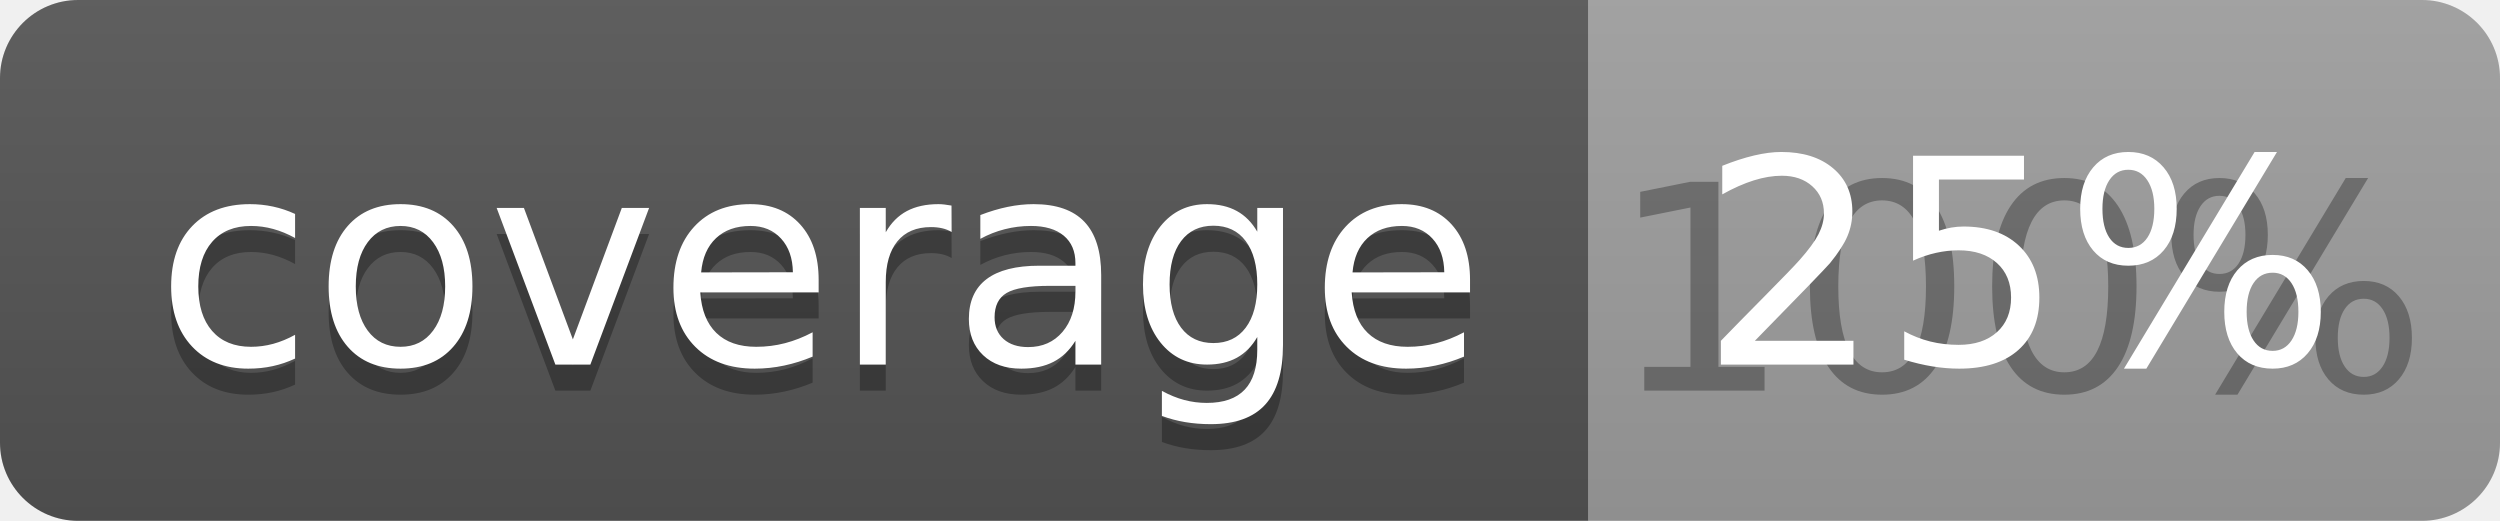
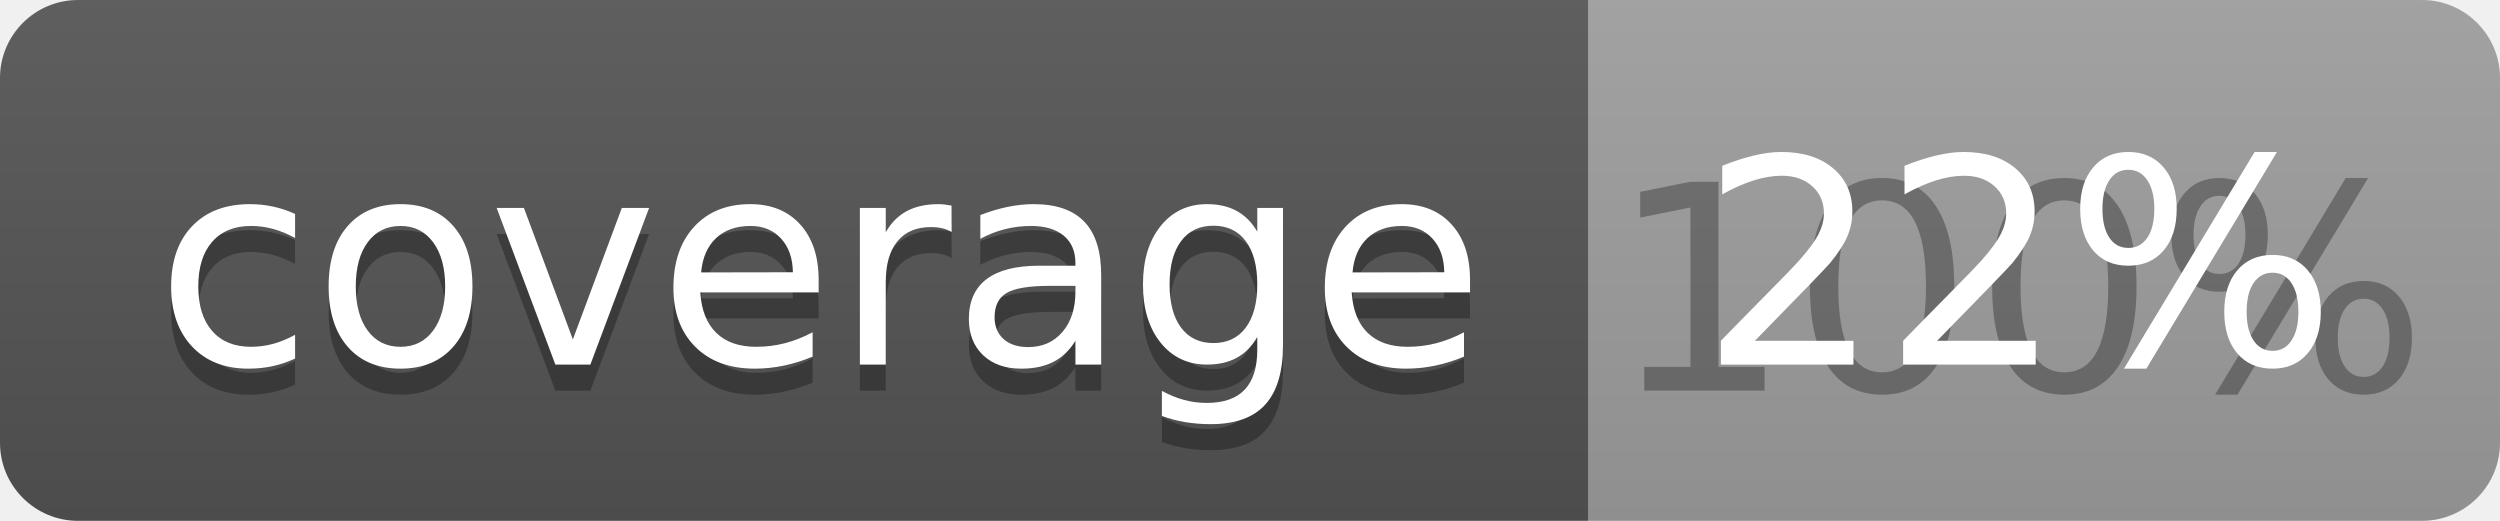
<svg xmlns="http://www.w3.org/2000/svg" width="96" height="20">
  <linearGradient id="b" x2="0" y2="100%">
    <stop offset="0" stop-color="#bbb" stop-opacity=".1" />
    <stop offset="1" stop-opacity=".1" />
  </linearGradient>
  <clipPath id="a">
    <rect width="96" height="20" rx="3" fill="#fff" />
  </clipPath>
  <g clip-path="url(#a)">
    <path fill="#555" d="M0 0h61v20H0z" />
    <path fill="#9F9F9F" d="M61 0h35v20H61z" />
    <path fill="url(#b)" d="M0 0h96v20H0z" />
  </g>
  <g fill="#fff" text-anchor="middle" font-family="DejaVu Sans,Verdana,Geneva,sans-serif" font-size="110">
    <text x="315" y="150" fill="#010101" fill-opacity=".3" transform="scale(.1)" textLength="510">coverage</text>
    <text x="315" y="140" transform="scale(.1)" textLength="510">coverage</text>
    <text x="775" y="150" fill="#010101" fill-opacity=".3" transform="scale(.1)" textLength="250">100%</text>
-     <text x="775" y="140" transform="scale(.1)" textLength="250">25%</text>
+     <text x="775" y="140" transform="scale(.1)" textLength="250">22%</text>
  </g>
</svg>
